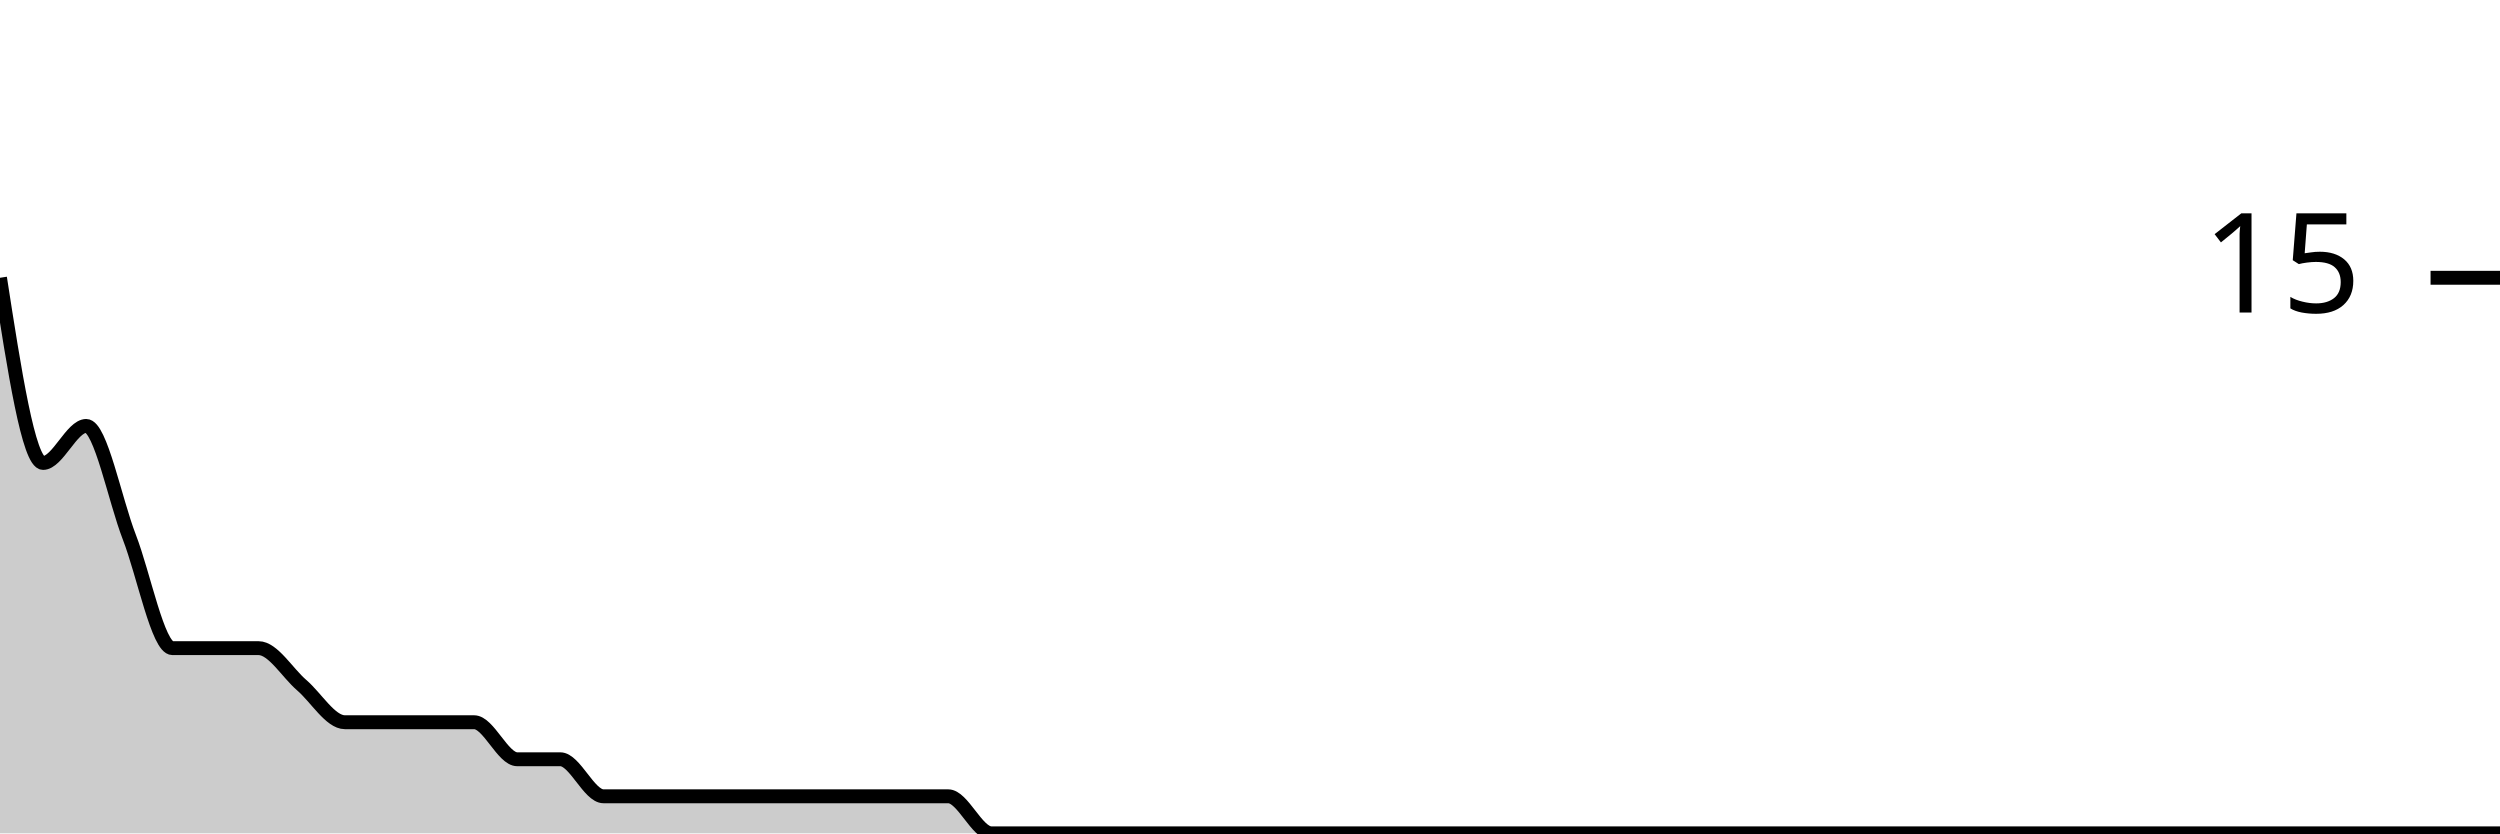
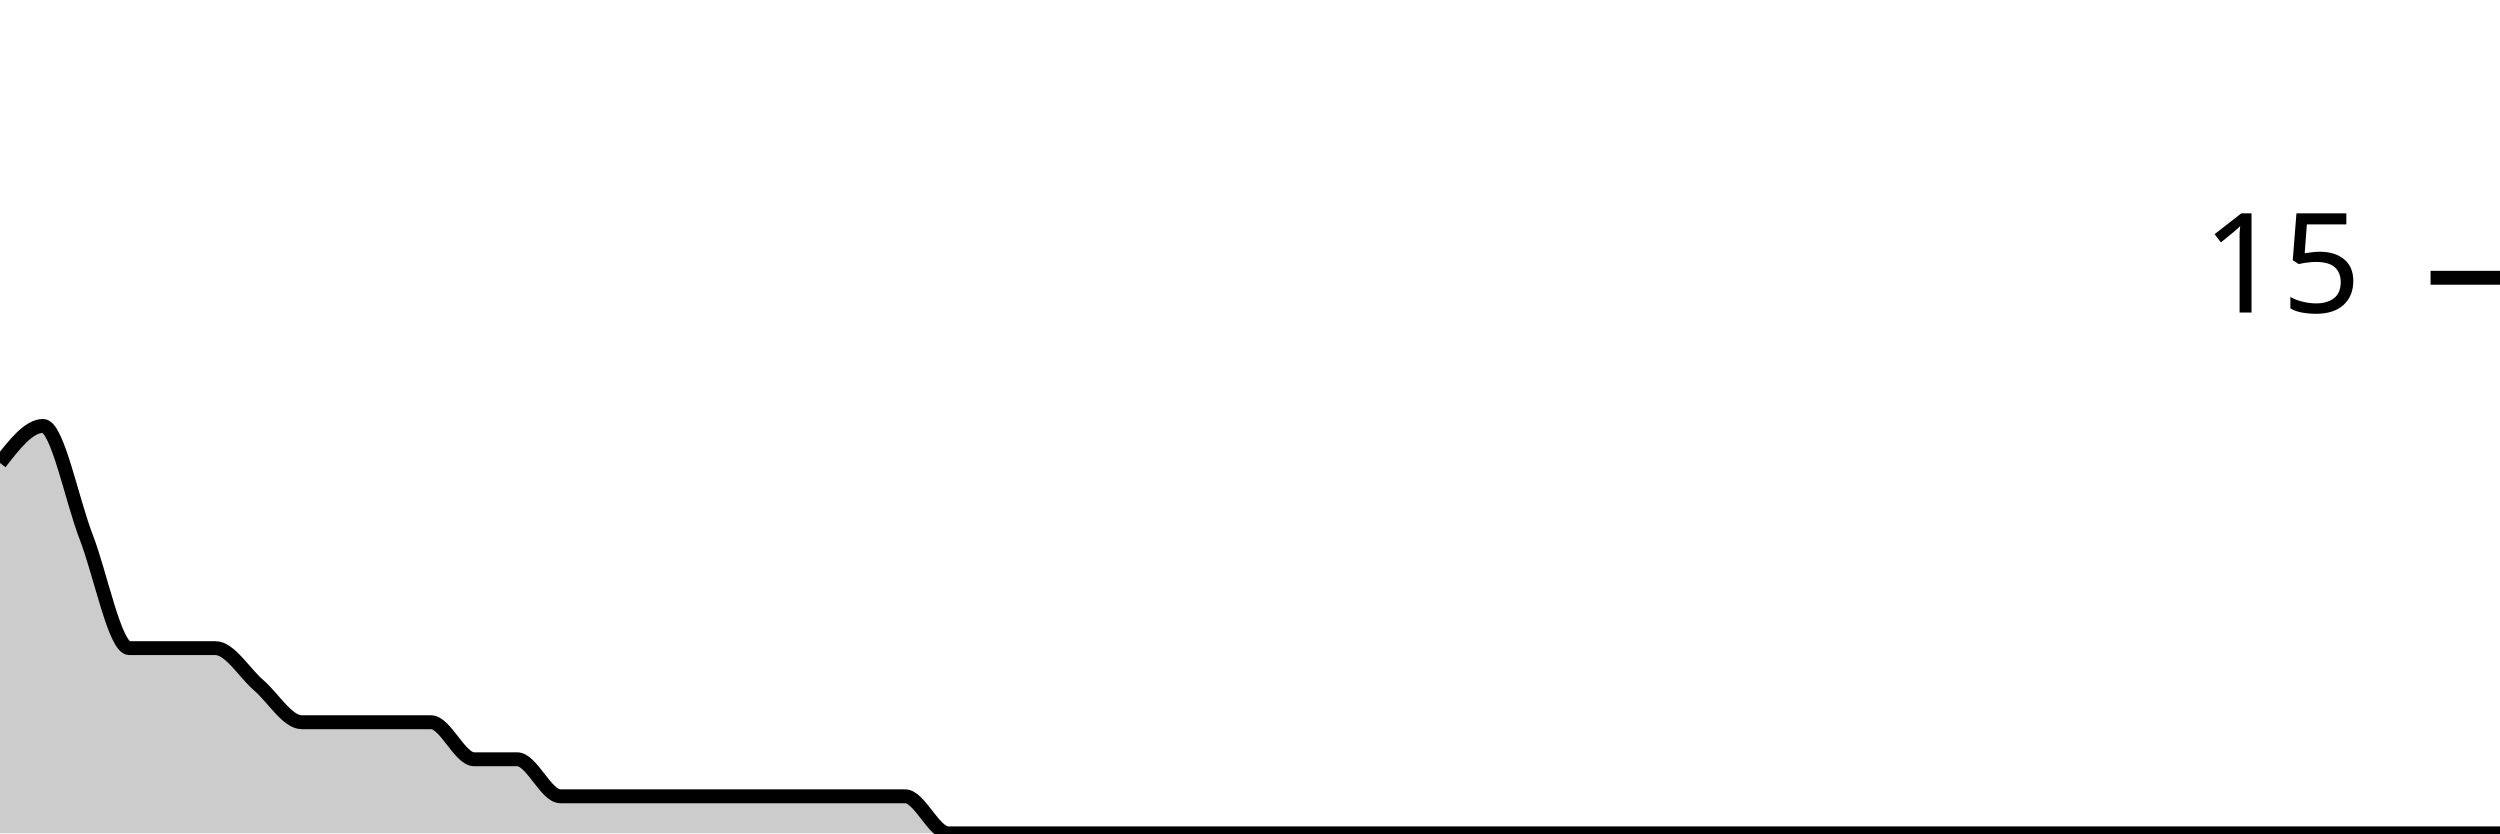
<svg xmlns="http://www.w3.org/2000/svg" viewBox="0 0 180 60">
  <g transform="translate(0,20)">
-     <path class="area" fill="rgba(0, 0, 0, 0.2)" d="M0,0C1.034,6.667,2.069,13.333,3.103,13.333C4.138,13.333,5.172,10.667,6.207,10.667C7.241,10.667,8.276,16,9.31,18.667C10.345,21.333,11.379,26.667,12.414,26.667C13.448,26.667,14.483,26.667,15.517,26.667C16.552,26.667,17.586,26.667,18.621,26.667C19.655,26.667,20.69,28.444,21.724,29.333C22.759,30.222,23.793,32,24.828,32C25.862,32,26.897,32,27.931,32C28.966,32,30,32,31.034,32C32.069,32,33.103,32,34.138,32C35.172,32,36.207,34.667,37.241,34.667C38.276,34.667,39.31,34.667,40.345,34.667C41.379,34.667,42.414,37.333,43.448,37.333C44.483,37.333,45.517,37.333,46.552,37.333C47.586,37.333,48.621,37.333,49.655,37.333C50.69,37.333,51.724,37.333,52.759,37.333C53.793,37.333,54.828,37.333,55.862,37.333C56.897,37.333,57.931,37.333,58.966,37.333C60,37.333,61.034,37.333,62.069,37.333C63.103,37.333,64.138,37.333,65.172,37.333C66.207,37.333,67.241,37.333,68.276,37.333C69.31,37.333,70.345,40,71.379,40C72.414,40,73.448,40,74.483,40C75.517,40,76.552,40,77.586,40C78.621,40,79.655,40,80.69,40C81.724,40,82.759,40,83.793,40C84.828,40,85.862,40,86.897,40C87.931,40,88.966,40,90,40C91.034,40,92.069,40,93.103,40C94.138,40,95.172,40,96.207,40C97.241,40,98.276,40,99.31,40C100.345,40,101.379,40,102.414,40C103.448,40,104.483,40,105.517,40C106.552,40,107.586,40,108.621,40C109.655,40,110.69,40,111.724,40C112.759,40,113.793,40,114.828,40C115.862,40,116.897,40,117.931,40C118.966,40,120,40,121.034,40C122.069,40,123.103,40,124.138,40C125.172,40,126.207,40,127.241,40C128.276,40,129.31,40,130.345,40C131.379,40,132.414,40,133.448,40C134.483,40,135.517,40,136.552,40C137.586,40,138.621,40,139.655,40C140.69,40,141.724,40,142.759,40C143.793,40,144.828,40,145.862,40C146.897,40,147.931,40,148.966,40C150,40,151.034,40,152.069,40C153.103,40,154.138,40,155.172,40C156.207,40,157.241,40,158.276,40C159.31,40,160.345,40,161.379,40C162.414,40,163.448,40,164.483,40C165.517,40,166.552,40,167.586,40C168.621,40,169.655,40,170.69,40C171.724,40,172.759,40,173.793,40C174.828,40,175.862,40,176.897,40C177.931,40,178.966,40,180,40L180,40C178.966,40,177.931,40,176.897,40C175.862,40,174.828,40,173.793,40C172.759,40,171.724,40,170.69,40C169.655,40,168.621,40,167.586,40C166.552,40,165.517,40,164.483,40C163.448,40,162.414,40,161.379,40C160.345,40,159.31,40,158.276,40C157.241,40,156.207,40,155.172,40C154.138,40,153.103,40,152.069,40C151.034,40,150,40,148.966,40C147.931,40,146.897,40,145.862,40C144.828,40,143.793,40,142.759,40C141.724,40,140.69,40,139.655,40C138.621,40,137.586,40,136.552,40C135.517,40,134.483,40,133.448,40C132.414,40,131.379,40,130.345,40C129.31,40,128.276,40,127.241,40C126.207,40,125.172,40,124.138,40C123.103,40,122.069,40,121.034,40C120,40,118.966,40,117.931,40C116.897,40,115.862,40,114.828,40C113.793,40,112.759,40,111.724,40C110.69,40,109.655,40,108.621,40C107.586,40,106.552,40,105.517,40C104.483,40,103.448,40,102.414,40C101.379,40,100.345,40,99.31,40C98.276,40,97.241,40,96.207,40C95.172,40,94.138,40,93.103,40C92.069,40,91.034,40,90,40C88.966,40,87.931,40,86.897,40C85.862,40,84.828,40,83.793,40C82.759,40,81.724,40,80.69,40C79.655,40,78.621,40,77.586,40C76.552,40,75.517,40,74.483,40C73.448,40,72.414,40,71.379,40C70.345,40,69.31,40,68.276,40C67.241,40,66.207,40,65.172,40C64.138,40,63.103,40,62.069,40C61.034,40,60,40,58.966,40C57.931,40,56.897,40,55.862,40C54.828,40,53.793,40,52.759,40C51.724,40,50.69,40,49.655,40C48.621,40,47.586,40,46.552,40C45.517,40,44.483,40,43.448,40C42.414,40,41.379,40,40.345,40C39.31,40,38.276,40,37.241,40C36.207,40,35.172,40,34.138,40C33.103,40,32.069,40,31.034,40C30,40,28.966,40,27.931,40C26.897,40,25.862,40,24.828,40C23.793,40,22.759,40,21.724,40C20.69,40,19.655,40,18.621,40C17.586,40,16.552,40,15.517,40C14.483,40,13.448,40,12.414,40C11.379,40,10.345,40,9.31,40C8.276,40,7.241,40,6.207,40C5.172,40,4.138,40,3.103,40C2.069,40,1.034,40,0,40Z" />
-     <path class="line" stroke="black" fill="none" d="M0,0C1.034,6.667,2.069,13.333,3.103,13.333C4.138,13.333,5.172,10.667,6.207,10.667C7.241,10.667,8.276,16,9.31,18.667C10.345,21.333,11.379,26.667,12.414,26.667C13.448,26.667,14.483,26.667,15.517,26.667C16.552,26.667,17.586,26.667,18.621,26.667C19.655,26.667,20.69,28.444,21.724,29.333C22.759,30.222,23.793,32,24.828,32C25.862,32,26.897,32,27.931,32C28.966,32,30,32,31.034,32C32.069,32,33.103,32,34.138,32C35.172,32,36.207,34.667,37.241,34.667C38.276,34.667,39.31,34.667,40.345,34.667C41.379,34.667,42.414,37.333,43.448,37.333C44.483,37.333,45.517,37.333,46.552,37.333C47.586,37.333,48.621,37.333,49.655,37.333C50.69,37.333,51.724,37.333,52.759,37.333C53.793,37.333,54.828,37.333,55.862,37.333C56.897,37.333,57.931,37.333,58.966,37.333C60,37.333,61.034,37.333,62.069,37.333C63.103,37.333,64.138,37.333,65.172,37.333C66.207,37.333,67.241,37.333,68.276,37.333C69.31,37.333,70.345,40,71.379,40C72.414,40,73.448,40,74.483,40C75.517,40,76.552,40,77.586,40C78.621,40,79.655,40,80.69,40C81.724,40,82.759,40,83.793,40C84.828,40,85.862,40,86.897,40C87.931,40,88.966,40,90,40C91.034,40,92.069,40,93.103,40C94.138,40,95.172,40,96.207,40C97.241,40,98.276,40,99.31,40C100.345,40,101.379,40,102.414,40C103.448,40,104.483,40,105.517,40C106.552,40,107.586,40,108.621,40C109.655,40,110.69,40,111.724,40C112.759,40,113.793,40,114.828,40C115.862,40,116.897,40,117.931,40C118.966,40,120,40,121.034,40C122.069,40,123.103,40,124.138,40C125.172,40,126.207,40,127.241,40C128.276,40,129.31,40,130.345,40C131.379,40,132.414,40,133.448,40C134.483,40,135.517,40,136.552,40C137.586,40,138.621,40,139.655,40C140.69,40,141.724,40,142.759,40C143.793,40,144.828,40,145.862,40C146.897,40,147.931,40,148.966,40C150,40,151.034,40,152.069,40C153.103,40,154.138,40,155.172,40C156.207,40,157.241,40,158.276,40C159.31,40,160.345,40,161.379,40C162.414,40,163.448,40,164.483,40C165.517,40,166.552,40,167.586,40C168.621,40,169.655,40,170.69,40C171.724,40,172.759,40,173.793,40C174.828,40,175.862,40,176.897,40C177.931,40,178.966,40,180,40" />
+     <path class="area" fill="rgba(0, 0, 0, 0.2)" d="M0,13.333C1.034,12,2.069,10.667,3.103,10.667C4.138,10.667,5.172,16,6.207,18.667C7.241,21.333,8.276,26.667,9.31,26.667C10.345,26.667,11.379,26.667,12.414,26.667C13.448,26.667,14.483,26.667,15.517,26.667C16.552,26.667,17.586,28.444,18.621,29.333C19.655,30.222,20.69,32,21.724,32C22.759,32,23.793,32,24.828,32C25.862,32,26.897,32,27.931,32C28.966,32,30,32,31.034,32C32.069,32,33.103,34.667,34.138,34.667C35.172,34.667,36.207,34.667,37.241,34.667C38.276,34.667,39.31,37.333,40.345,37.333C41.379,37.333,42.414,37.333,43.448,37.333C44.483,37.333,45.517,37.333,46.552,37.333C47.586,37.333,48.621,37.333,49.655,37.333C50.69,37.333,51.724,37.333,52.759,37.333C53.793,37.333,54.828,37.333,55.862,37.333C56.897,37.333,57.931,37.333,58.966,37.333C60,37.333,61.034,37.333,62.069,37.333C63.103,37.333,64.138,37.333,65.172,37.333C66.207,37.333,67.241,40,68.276,40C69.31,40,70.345,40,71.379,40C72.414,40,73.448,40,74.483,40C75.517,40,76.552,40,77.586,40C78.621,40,79.655,40,80.69,40C81.724,40,82.759,40,83.793,40C84.828,40,85.862,40,86.897,40C87.931,40,88.966,40,90,40C91.034,40,92.069,40,93.103,40C94.138,40,95.172,40,96.207,40C97.241,40,98.276,40,99.31,40C100.345,40,101.379,40,102.414,40C103.448,40,104.483,40,105.517,40C106.552,40,107.586,40,108.621,40C109.655,40,110.69,40,111.724,40C112.759,40,113.793,40,114.828,40C115.862,40,116.897,40,117.931,40C118.966,40,120,40,121.034,40C122.069,40,123.103,40,124.138,40C125.172,40,126.207,40,127.241,40C128.276,40,129.31,40,130.345,40C131.379,40,132.414,40,133.448,40C134.483,40,135.517,40,136.552,40C137.586,40,138.621,40,139.655,40C140.69,40,141.724,40,142.759,40C143.793,40,144.828,40,145.862,40C146.897,40,147.931,40,148.966,40C150,40,151.034,40,152.069,40C153.103,40,154.138,40,155.172,40C156.207,40,157.241,40,158.276,40C159.31,40,160.345,40,161.379,40C162.414,40,163.448,40,164.483,40C165.517,40,166.552,40,167.586,40C168.621,40,169.655,40,170.69,40C171.724,40,172.759,40,173.793,40C174.828,40,175.862,40,176.897,40C177.931,40,178.966,40,180,40L180,40C178.966,40,177.931,40,176.897,40C175.862,40,174.828,40,173.793,40C172.759,40,171.724,40,170.69,40C169.655,40,168.621,40,167.586,40C166.552,40,165.517,40,164.483,40C163.448,40,162.414,40,161.379,40C160.345,40,159.31,40,158.276,40C157.241,40,156.207,40,155.172,40C154.138,40,153.103,40,152.069,40C151.034,40,150,40,148.966,40C147.931,40,146.897,40,145.862,40C144.828,40,143.793,40,142.759,40C141.724,40,140.69,40,139.655,40C138.621,40,137.586,40,136.552,40C135.517,40,134.483,40,133.448,40C132.414,40,131.379,40,130.345,40C129.31,40,128.276,40,127.241,40C126.207,40,125.172,40,124.138,40C123.103,40,122.069,40,121.034,40C120,40,118.966,40,117.931,40C116.897,40,115.862,40,114.828,40C113.793,40,112.759,40,111.724,40C110.69,40,109.655,40,108.621,40C107.586,40,106.552,40,105.517,40C104.483,40,103.448,40,102.414,40C101.379,40,100.345,40,99.31,40C98.276,40,97.241,40,96.207,40C95.172,40,94.138,40,93.103,40C92.069,40,91.034,40,90,40C88.966,40,87.931,40,86.897,40C85.862,40,84.828,40,83.793,40C82.759,40,81.724,40,80.69,40C79.655,40,78.621,40,77.586,40C76.552,40,75.517,40,74.483,40C73.448,40,72.414,40,71.379,40C70.345,40,69.31,40,68.276,40C67.241,40,66.207,40,65.172,40C64.138,40,63.103,40,62.069,40C61.034,40,60,40,58.966,40C57.931,40,56.897,40,55.862,40C54.828,40,53.793,40,52.759,40C51.724,40,50.69,40,49.655,40C48.621,40,47.586,40,46.552,40C45.517,40,44.483,40,43.448,40C42.414,40,41.379,40,40.345,40C39.31,40,38.276,40,37.241,40C36.207,40,35.172,40,34.138,40C33.103,40,32.069,40,31.034,40C30,40,28.966,40,27.931,40C26.897,40,25.862,40,24.828,40C23.793,40,22.759,40,21.724,40C20.69,40,19.655,40,18.621,40C17.586,40,16.552,40,15.517,40C14.483,40,13.448,40,12.414,40C11.379,40,10.345,40,9.31,40C8.276,40,7.241,40,6.207,40C5.172,40,4.138,40,3.103,40C2.069,40,1.034,40,0,40Z" />
+     <path class="line" stroke="black" fill="none" d="M0,13.333C1.034,12,2.069,10.667,3.103,10.667C4.138,10.667,5.172,16,6.207,18.667C7.241,21.333,8.276,26.667,9.31,26.667C10.345,26.667,11.379,26.667,12.414,26.667C13.448,26.667,14.483,26.667,15.517,26.667C16.552,26.667,17.586,28.444,18.621,29.333C19.655,30.222,20.69,32,21.724,32C22.759,32,23.793,32,24.828,32C25.862,32,26.897,32,27.931,32C28.966,32,30,32,31.034,32C32.069,32,33.103,34.667,34.138,34.667C35.172,34.667,36.207,34.667,37.241,34.667C38.276,34.667,39.31,37.333,40.345,37.333C41.379,37.333,42.414,37.333,43.448,37.333C44.483,37.333,45.517,37.333,46.552,37.333C47.586,37.333,48.621,37.333,49.655,37.333C50.69,37.333,51.724,37.333,52.759,37.333C53.793,37.333,54.828,37.333,55.862,37.333C56.897,37.333,57.931,37.333,58.966,37.333C60,37.333,61.034,37.333,62.069,37.333C63.103,37.333,64.138,37.333,65.172,37.333C66.207,37.333,67.241,40,68.276,40C69.31,40,70.345,40,71.379,40C72.414,40,73.448,40,74.483,40C75.517,40,76.552,40,77.586,40C78.621,40,79.655,40,80.69,40C81.724,40,82.759,40,83.793,40C84.828,40,85.862,40,86.897,40C87.931,40,88.966,40,90,40C91.034,40,92.069,40,93.103,40C94.138,40,95.172,40,96.207,40C97.241,40,98.276,40,99.31,40C100.345,40,101.379,40,102.414,40C103.448,40,104.483,40,105.517,40C106.552,40,107.586,40,108.621,40C109.655,40,110.69,40,111.724,40C112.759,40,113.793,40,114.828,40C115.862,40,116.897,40,117.931,40C118.966,40,120,40,121.034,40C122.069,40,123.103,40,124.138,40C125.172,40,126.207,40,127.241,40C128.276,40,129.31,40,130.345,40C131.379,40,132.414,40,133.448,40C134.483,40,135.517,40,136.552,40C137.586,40,138.621,40,139.655,40C140.69,40,141.724,40,142.759,40C143.793,40,144.828,40,145.862,40C146.897,40,147.931,40,148.966,40C150,40,151.034,40,152.069,40C153.103,40,154.138,40,155.172,40C156.207,40,157.241,40,158.276,40C159.31,40,160.345,40,161.379,40C162.414,40,163.448,40,164.483,40C165.517,40,166.552,40,167.586,40C168.621,40,169.655,40,170.69,40C171.724,40,172.759,40,173.793,40C174.828,40,175.862,40,176.897,40C177.931,40,178.966,40,180,40" />
    <path class="axis-ceiling" stroke-width="1" stroke="black" fill="none" d="M175,0L180,0" />
    <text class="axis-ceiling-label" font-family="sans-serif" text-anchor="end" font-size="10px" x="170" y="2.5">15</text>
  </g>
</svg>
